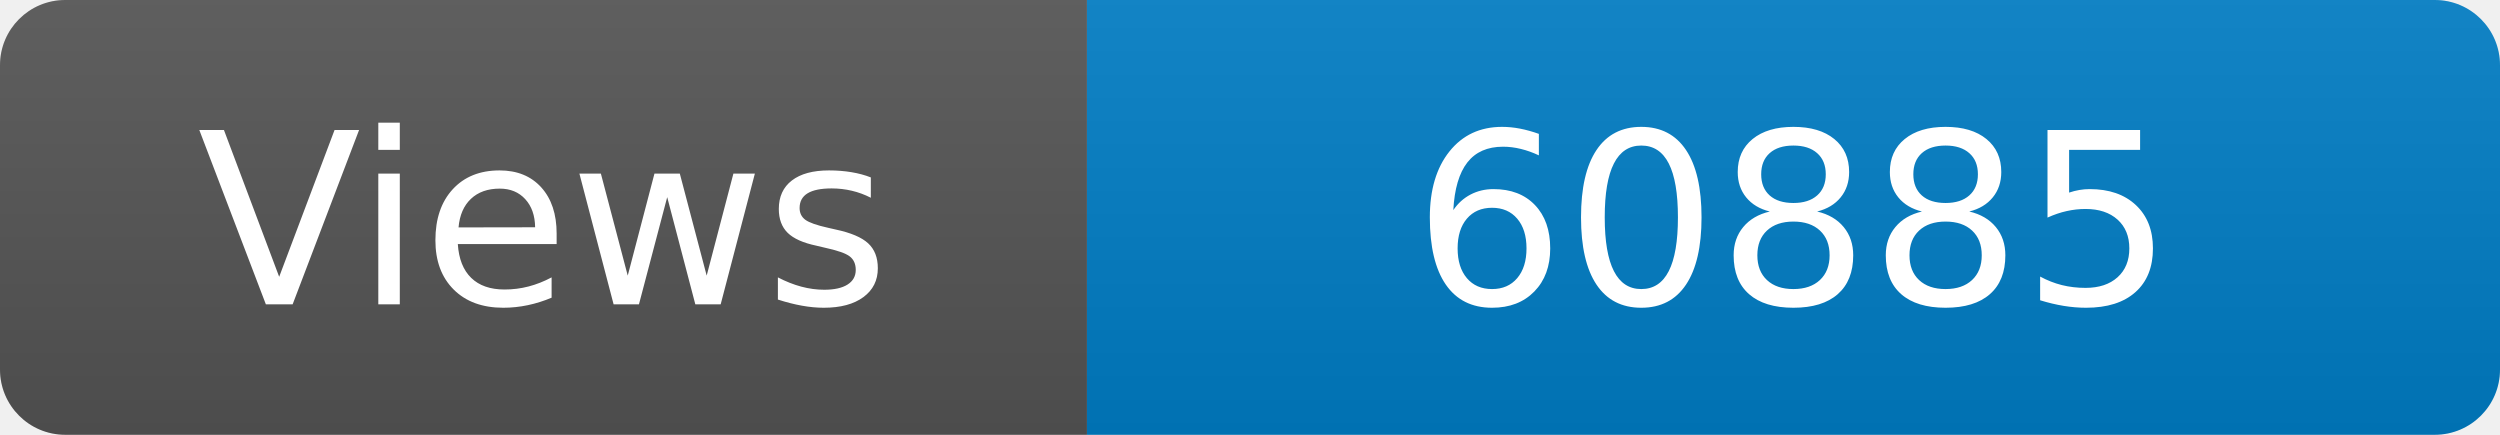
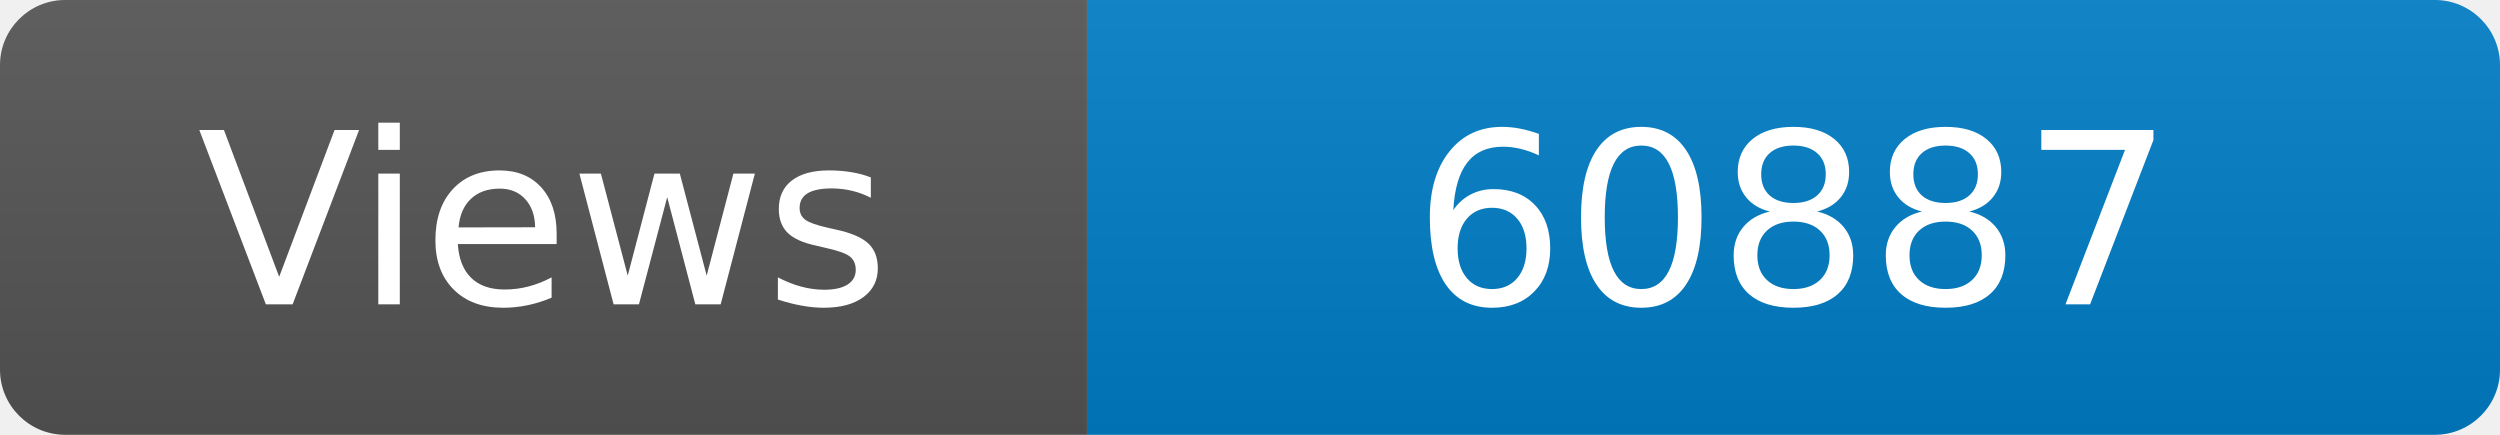
<svg xmlns="http://www.w3.org/2000/svg" width="115" height="20" role="img" aria-label="Maintained?: yes">
  <linearGradient id="s" x2="0" y2="100%">
    <stop offset="0" stop-color="#bbb" stop-opacity=".1" />
    <stop offset="1" stop-opacity=".1" />
  </linearGradient>
  <clipPath id="r">
    <rect width="115" height="20" rx="3" fill="#fff" />
  </clipPath>
  <g clip-path="url(#r)">
    <rect width="50" height="20" fill="#555" />
    <rect x="50" width="160" height="20" fill="#007ec6" />
    <rect width="115" height="20" fill="url(#s)" />
  </g>
  <g fill="#fff" text-anchor="middle" font-family="Verdana,Geneva,DejaVu Sans,sans-serif" font-size="110">
    <text x="250" y="140" transform="scale(.1)" fill="#fff">Views</text>
-     <text x="825" y="140" transform="scale(.1)" fill="#fff">60885</text>
+     <text x="825" y="140" transform="scale(.1)" fill="#fff">60887</text>
  </g>
</svg>
